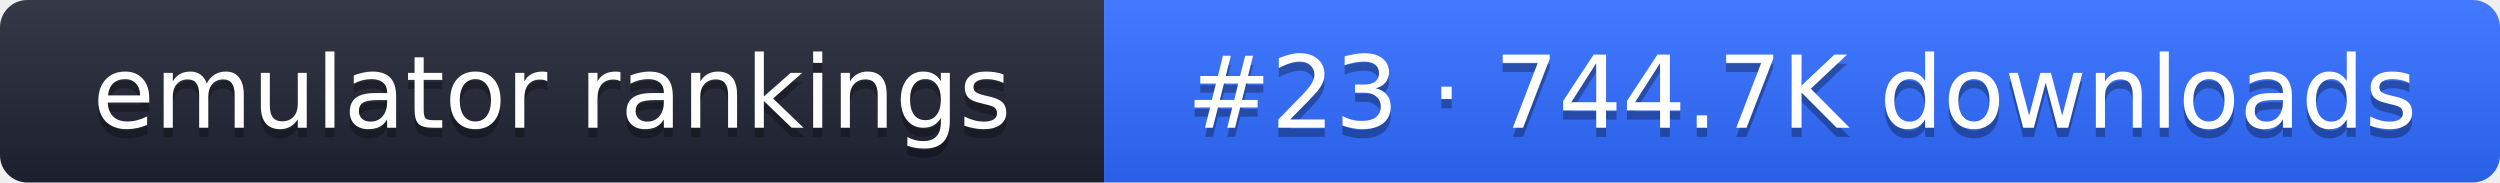
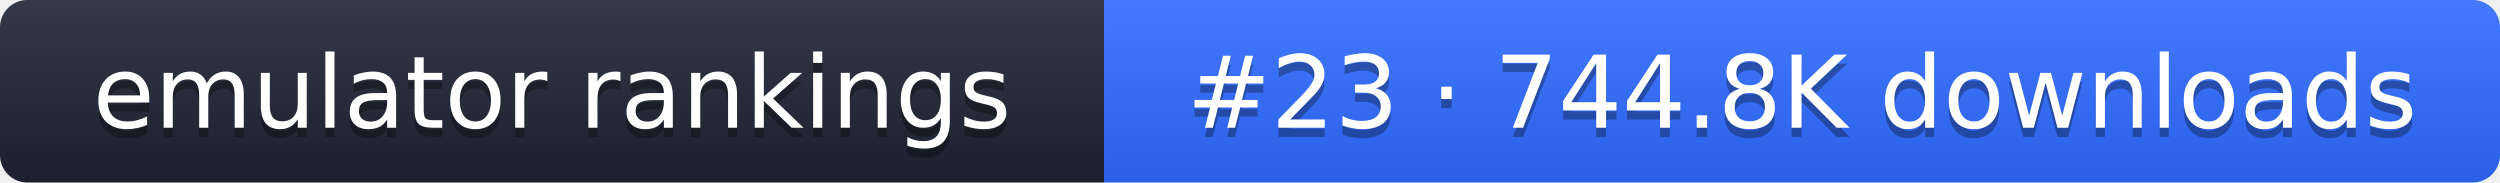
- <svg xmlns="http://www.w3.org/2000/svg" width="274" height="20" role="img" aria-label="emulator rankings: #23 · 744.7K downloads">
+ <svg xmlns="http://www.w3.org/2000/svg" width="274" height="20" role="img" aria-label="emulator rankings: #23 · 744.8K downloads">
  <linearGradient id="g" x2="0" y2="100%">
    <stop offset="0" stop-color="#fff" stop-opacity=".1" />
    <stop offset="1" stop-opacity=".1" />
  </linearGradient>
  <clipPath id="r">
    <rect width="274" height="20" rx="3" fill="#fff" />
  </clipPath>
  <g clip-path="url(#r)">
    <rect width="121" height="20" fill="#1f2433" />
    <rect x="121" width="153" height="20" fill="#2f6bff" />
    <rect width="274" height="20" fill="url(#g)" />
  </g>
  <g fill="#fff" text-anchor="middle" font-family="Verdana,DejaVu Sans,sans-serif" font-size="11">
    <text x="60.5" y="15" fill="#010101" fill-opacity=".3">emulator rankings</text>
    <text x="60.5" y="14">emulator rankings</text>
-     <text x="197.5" y="15" fill="#010101" fill-opacity=".3">#23 · 744.7K downloads</text>
-     <text x="197.5" y="14">#23 · 744.7K downloads</text>
+     <text x="197.5" y="15" fill="#010101" fill-opacity=".3">#23 · 744.8K downloads</text>
+     <text x="197.5" y="14">#23 · 744.8K downloads</text>
  </g>
</svg>
